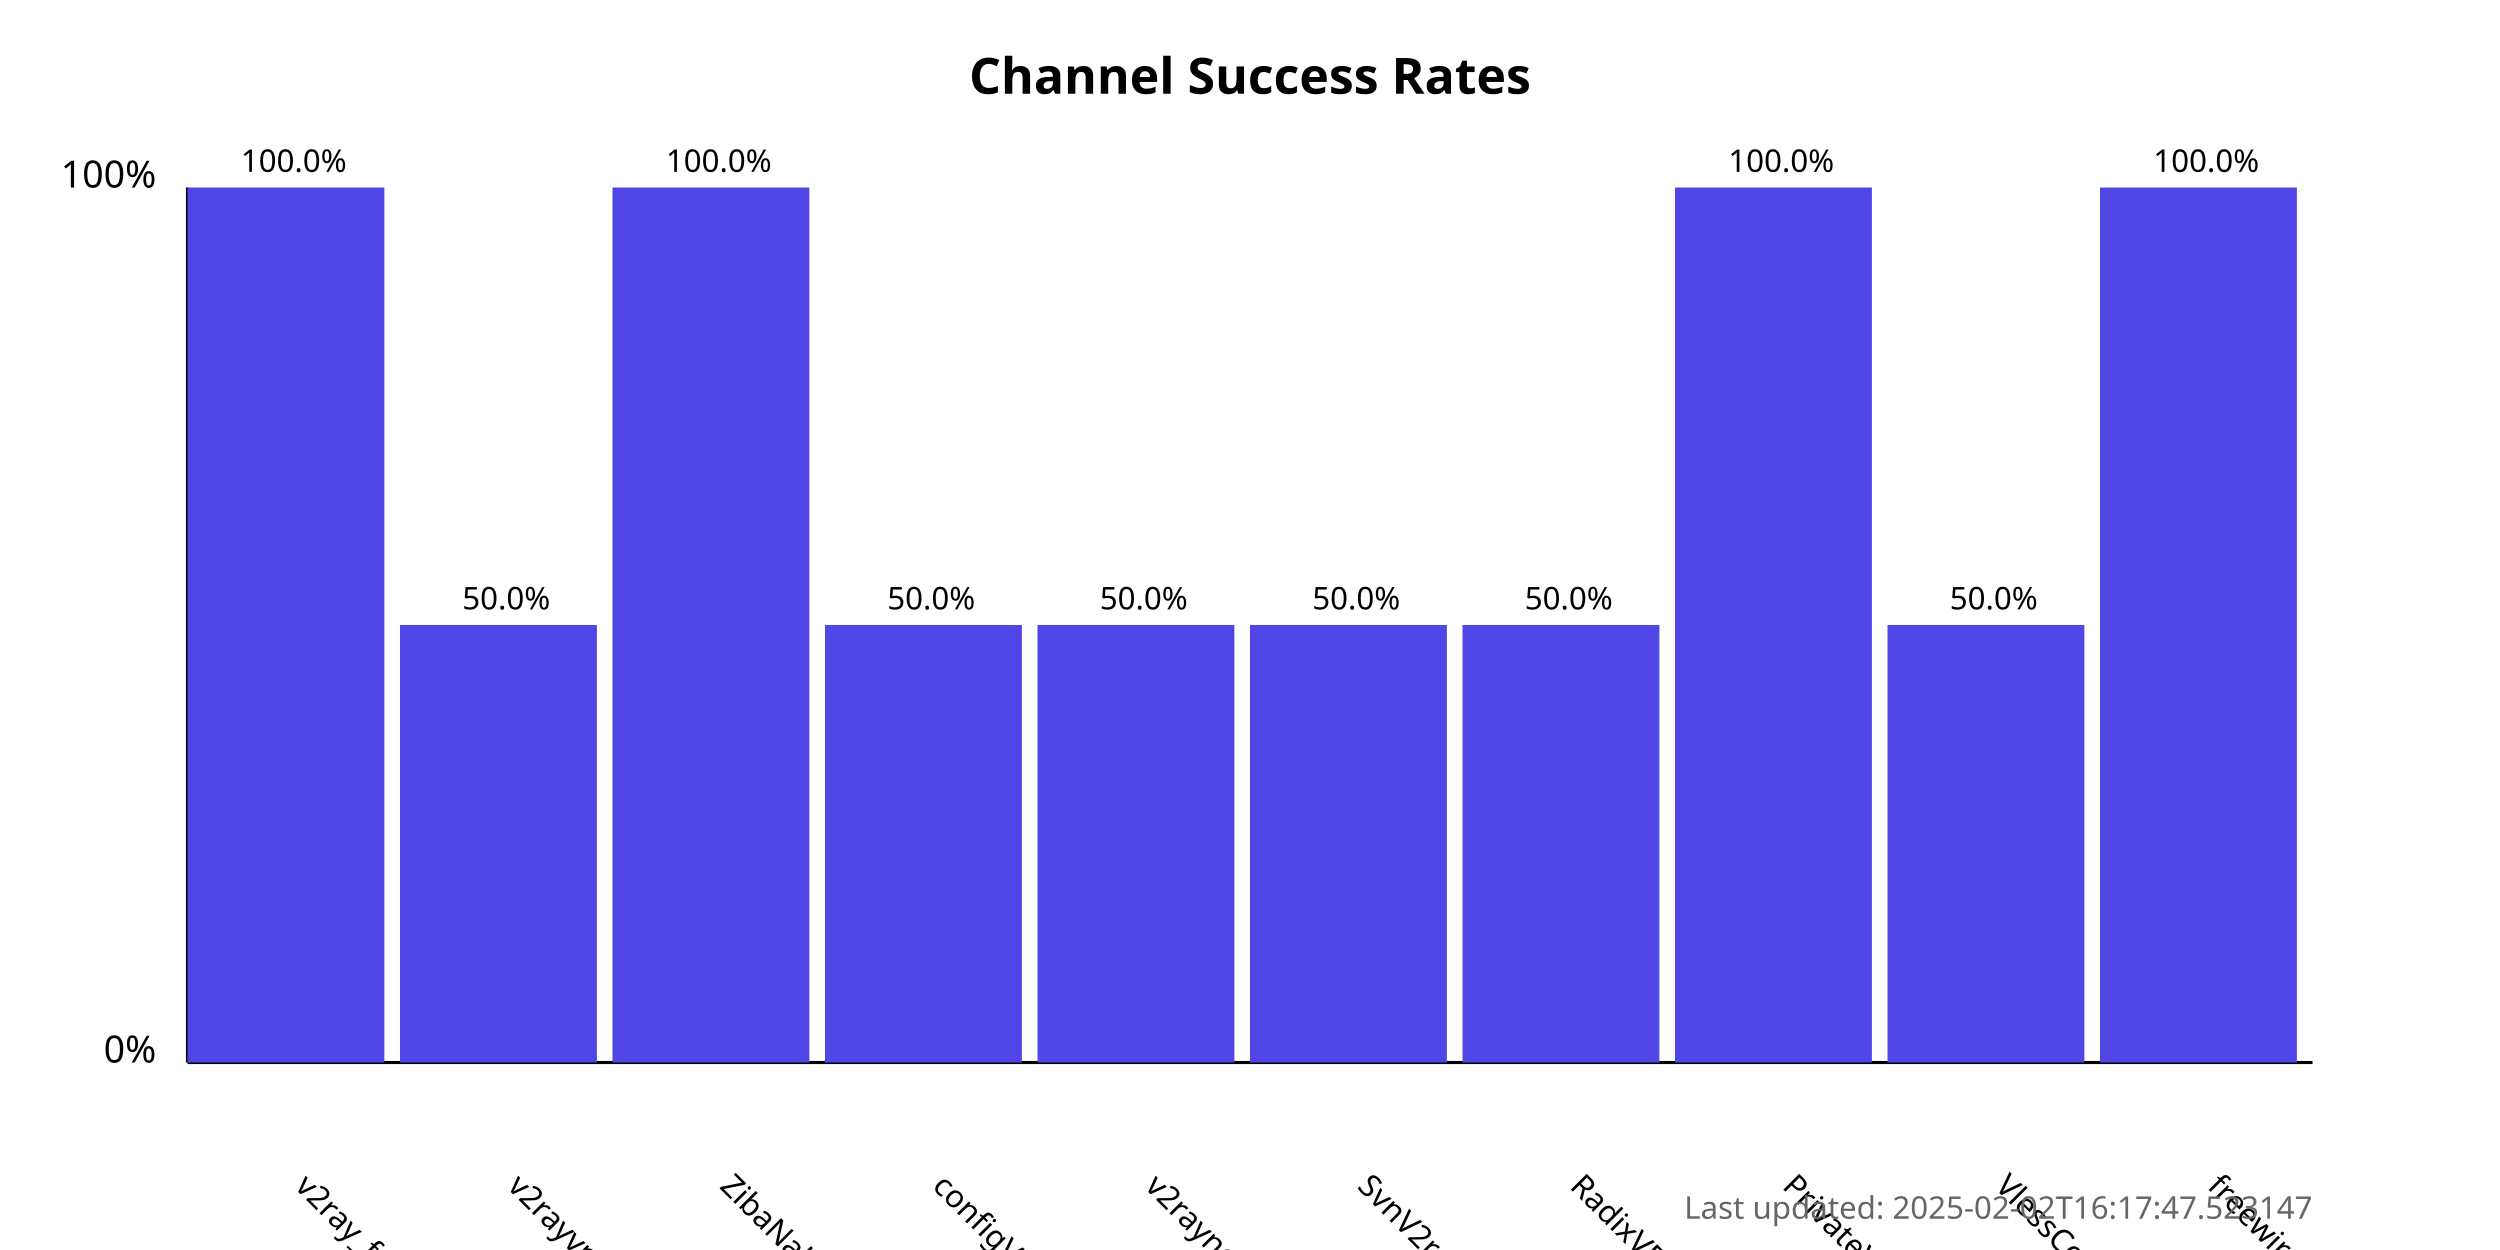
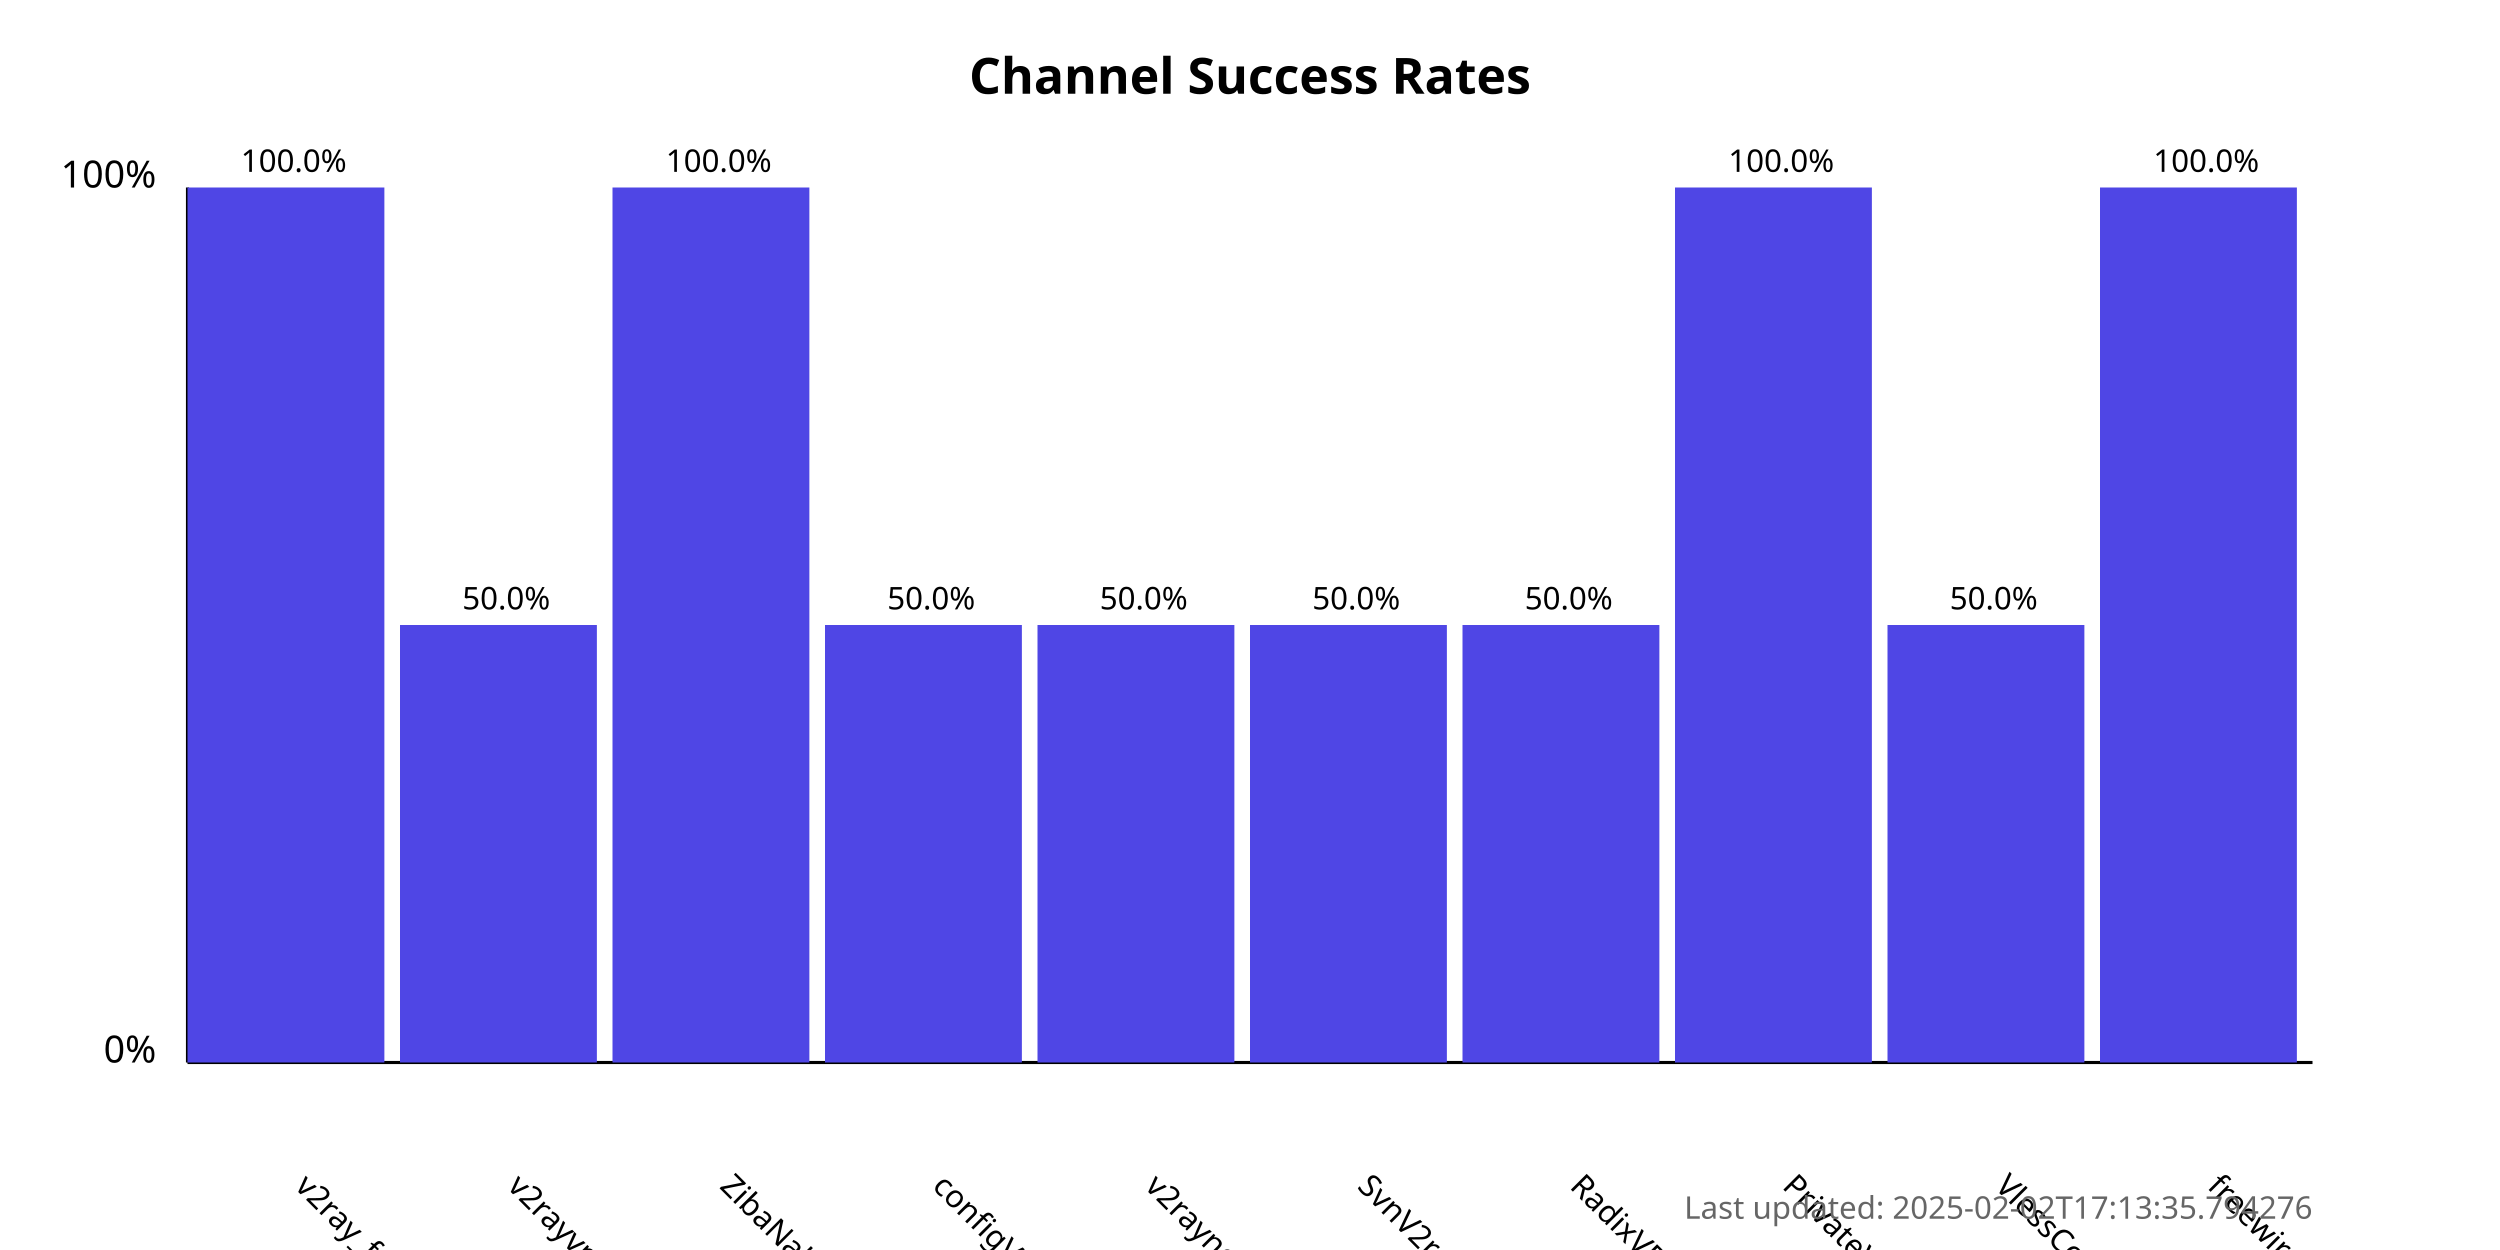
<svg xmlns="http://www.w3.org/2000/svg" width="800" height="400">
  <style>
            .chart-title { font: bold 16px sans-serif; }
            .axis-label { font: 12px sans-serif; }
            .tick-label { font: 10px sans-serif; }
            .bar { fill: #4f46e5; }
            .bar:hover { fill: #6366f1; }
            .timestamp { font: 10px sans-serif; fill: #666; }
        </style>
  <text x="400.0" y="30" text-anchor="middle" class="chart-title">
            Channel Success Rates
        </text>
  <line x1="60" y1="340" x2="60" y2="60" stroke="black" stroke-width="1" />
  <line x1="60" y1="340" x2="740" y2="340" stroke="black" stroke-width="1" />
  <text x="50" y="340" text-anchor="end" class="axis-label">0%</text>
  <text x="50" y="60" text-anchor="end" class="axis-label">100%</text>
  <g>
    <rect x="60" y="60.0" width="63.0" height="280.0" class="bar" />
    <text x="94.0" y="380" transform="rotate(45, 94.0, 380)" text-anchor="start" class="tick-label">
                v2ray_free_conf
            </text>
    <text x="94.0" y="55.0" text-anchor="middle" class="tick-label">
                100.0%
            </text>
  </g>
  <g>
    <rect x="128.0" y="200.0" width="63.0" height="140.0" class="bar" />
    <text x="162.0" y="380" transform="rotate(45, 162.0, 380)" text-anchor="start" class="tick-label">
                v2rayvpno
            </text>
    <text x="162.0" y="195.0" text-anchor="middle" class="tick-label">
                50.0%
            </text>
  </g>
  <g>
    <rect x="196.0" y="60.0" width="63.0" height="280.0" class="bar" />
    <text x="230.0" y="380" transform="rotate(45, 230.0, 380)" text-anchor="start" class="tick-label">
                ZibaNabz
            </text>
    <text x="230.0" y="55.0" text-anchor="middle" class="tick-label">
                100.0%
            </text>
  </g>
  <g>
    <rect x="264.0" y="200.0" width="63.0" height="140.0" class="bar" />
    <text x="298.0" y="380" transform="rotate(45, 298.0, 380)" text-anchor="start" class="tick-label">
                configV2rayForFree
            </text>
    <text x="298.0" y="195.0" text-anchor="middle" class="tick-label">
                50.0%
            </text>
  </g>
  <g>
    <rect x="332.0" y="200.0" width="63.0" height="140.0" class="bar" />
    <text x="366.0" y="380" transform="rotate(45, 366.0, 380)" text-anchor="start" class="tick-label">
                v2rayngvpn
            </text>
    <text x="366.0" y="195.0" text-anchor="middle" class="tick-label">
                50.0%
            </text>
  </g>
  <g>
    <rect x="400.0" y="200.0" width="63.0" height="140.0" class="bar" />
    <text x="434.0" y="380" transform="rotate(45, 434.0, 380)" text-anchor="start" class="tick-label">
                SvnV2ray
            </text>
    <text x="434.0" y="195.0" text-anchor="middle" class="tick-label">
                50.0%
            </text>
  </g>
  <g>
    <rect x="468.0" y="200.0" width="63.0" height="140.0" class="bar" />
    <text x="502.0" y="380" transform="rotate(45, 502.0, 380)" text-anchor="start" class="tick-label">
                RadixVPN
            </text>
    <text x="502.0" y="195.0" text-anchor="middle" class="tick-label">
                50.0%
            </text>
  </g>
  <g>
    <rect x="536.0" y="60.0" width="63.0" height="280.0" class="bar" />
    <text x="570.0" y="380" transform="rotate(45, 570.0, 380)" text-anchor="start" class="tick-label">
                PrivateVPNs
            </text>
    <text x="570.0" y="55.0" text-anchor="middle" class="tick-label">
                100.0%
            </text>
  </g>
  <g>
    <rect x="604.0" y="200.0" width="63.0" height="140.0" class="bar" />
    <text x="638.0" y="380" transform="rotate(45, 638.0, 380)" text-anchor="start" class="tick-label">
                VlessConfig
            </text>
    <text x="638.0" y="195.0" text-anchor="middle" class="tick-label">
                50.0%
            </text>
  </g>
  <g>
    <rect x="672.0" y="60.0" width="63.0" height="280.0" class="bar" />
    <text x="706.0" y="380" transform="rotate(45, 706.0, 380)" text-anchor="start" class="tick-label">
                freewireguard
            </text>
    <text x="706.0" y="55.0" text-anchor="middle" class="tick-label">
                100.0%
            </text>
  </g>
  <text x="740" y="390" text-anchor="end" class="timestamp">
-             Last updated: 2025-02-02T16:17:47.523147
+             Last updated: 2025-02-02T17:13:35.794276
        </text>
</svg>
